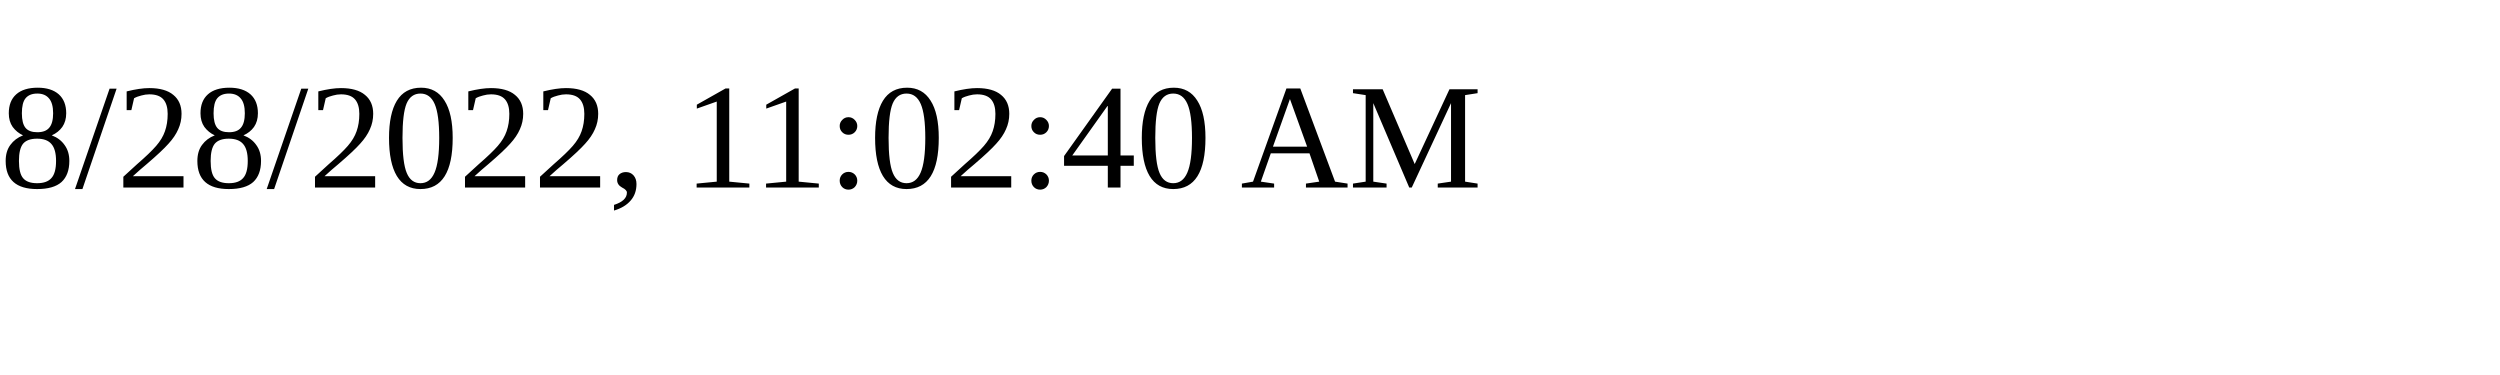
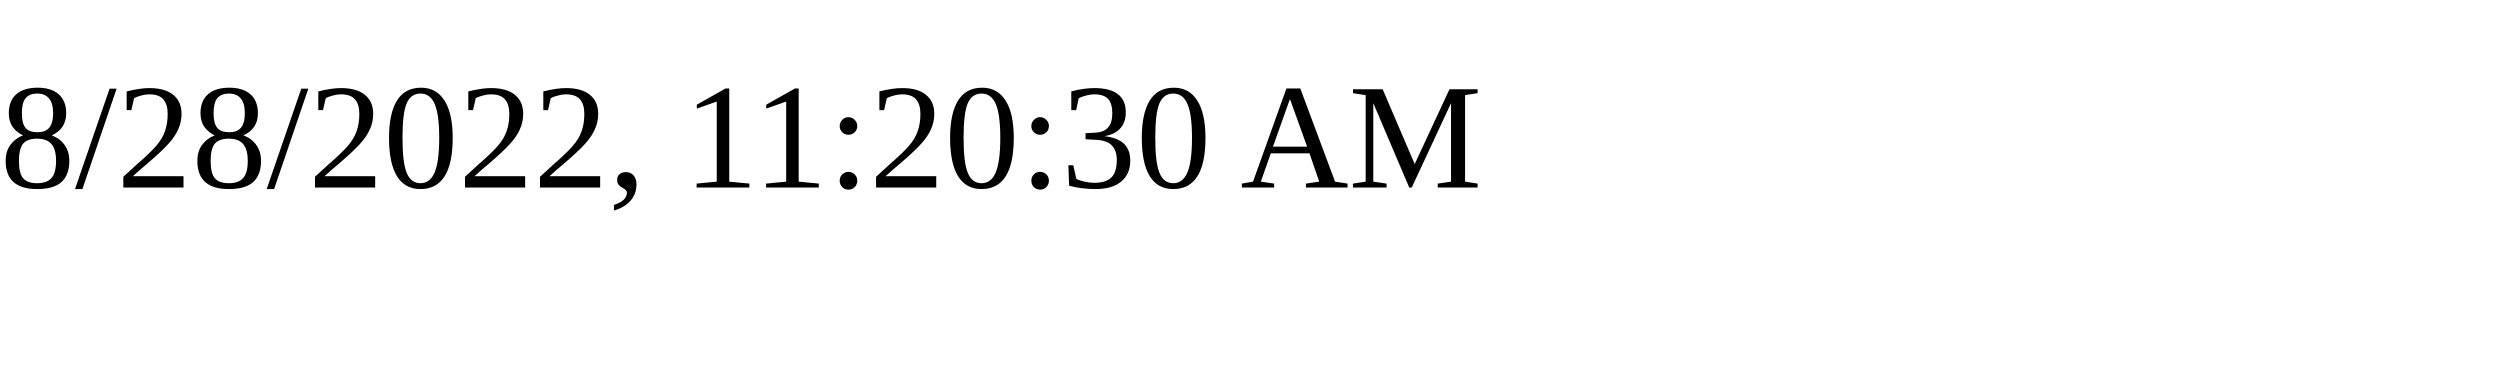
<svg xmlns="http://www.w3.org/2000/svg" height="30" width="200">
-   <text x="0" y="15">8/28/2022, 11:02:40 AM</text>
+   <text x="0" y="15">8/28/2022, 11:20:30 AM</text>
</svg>
